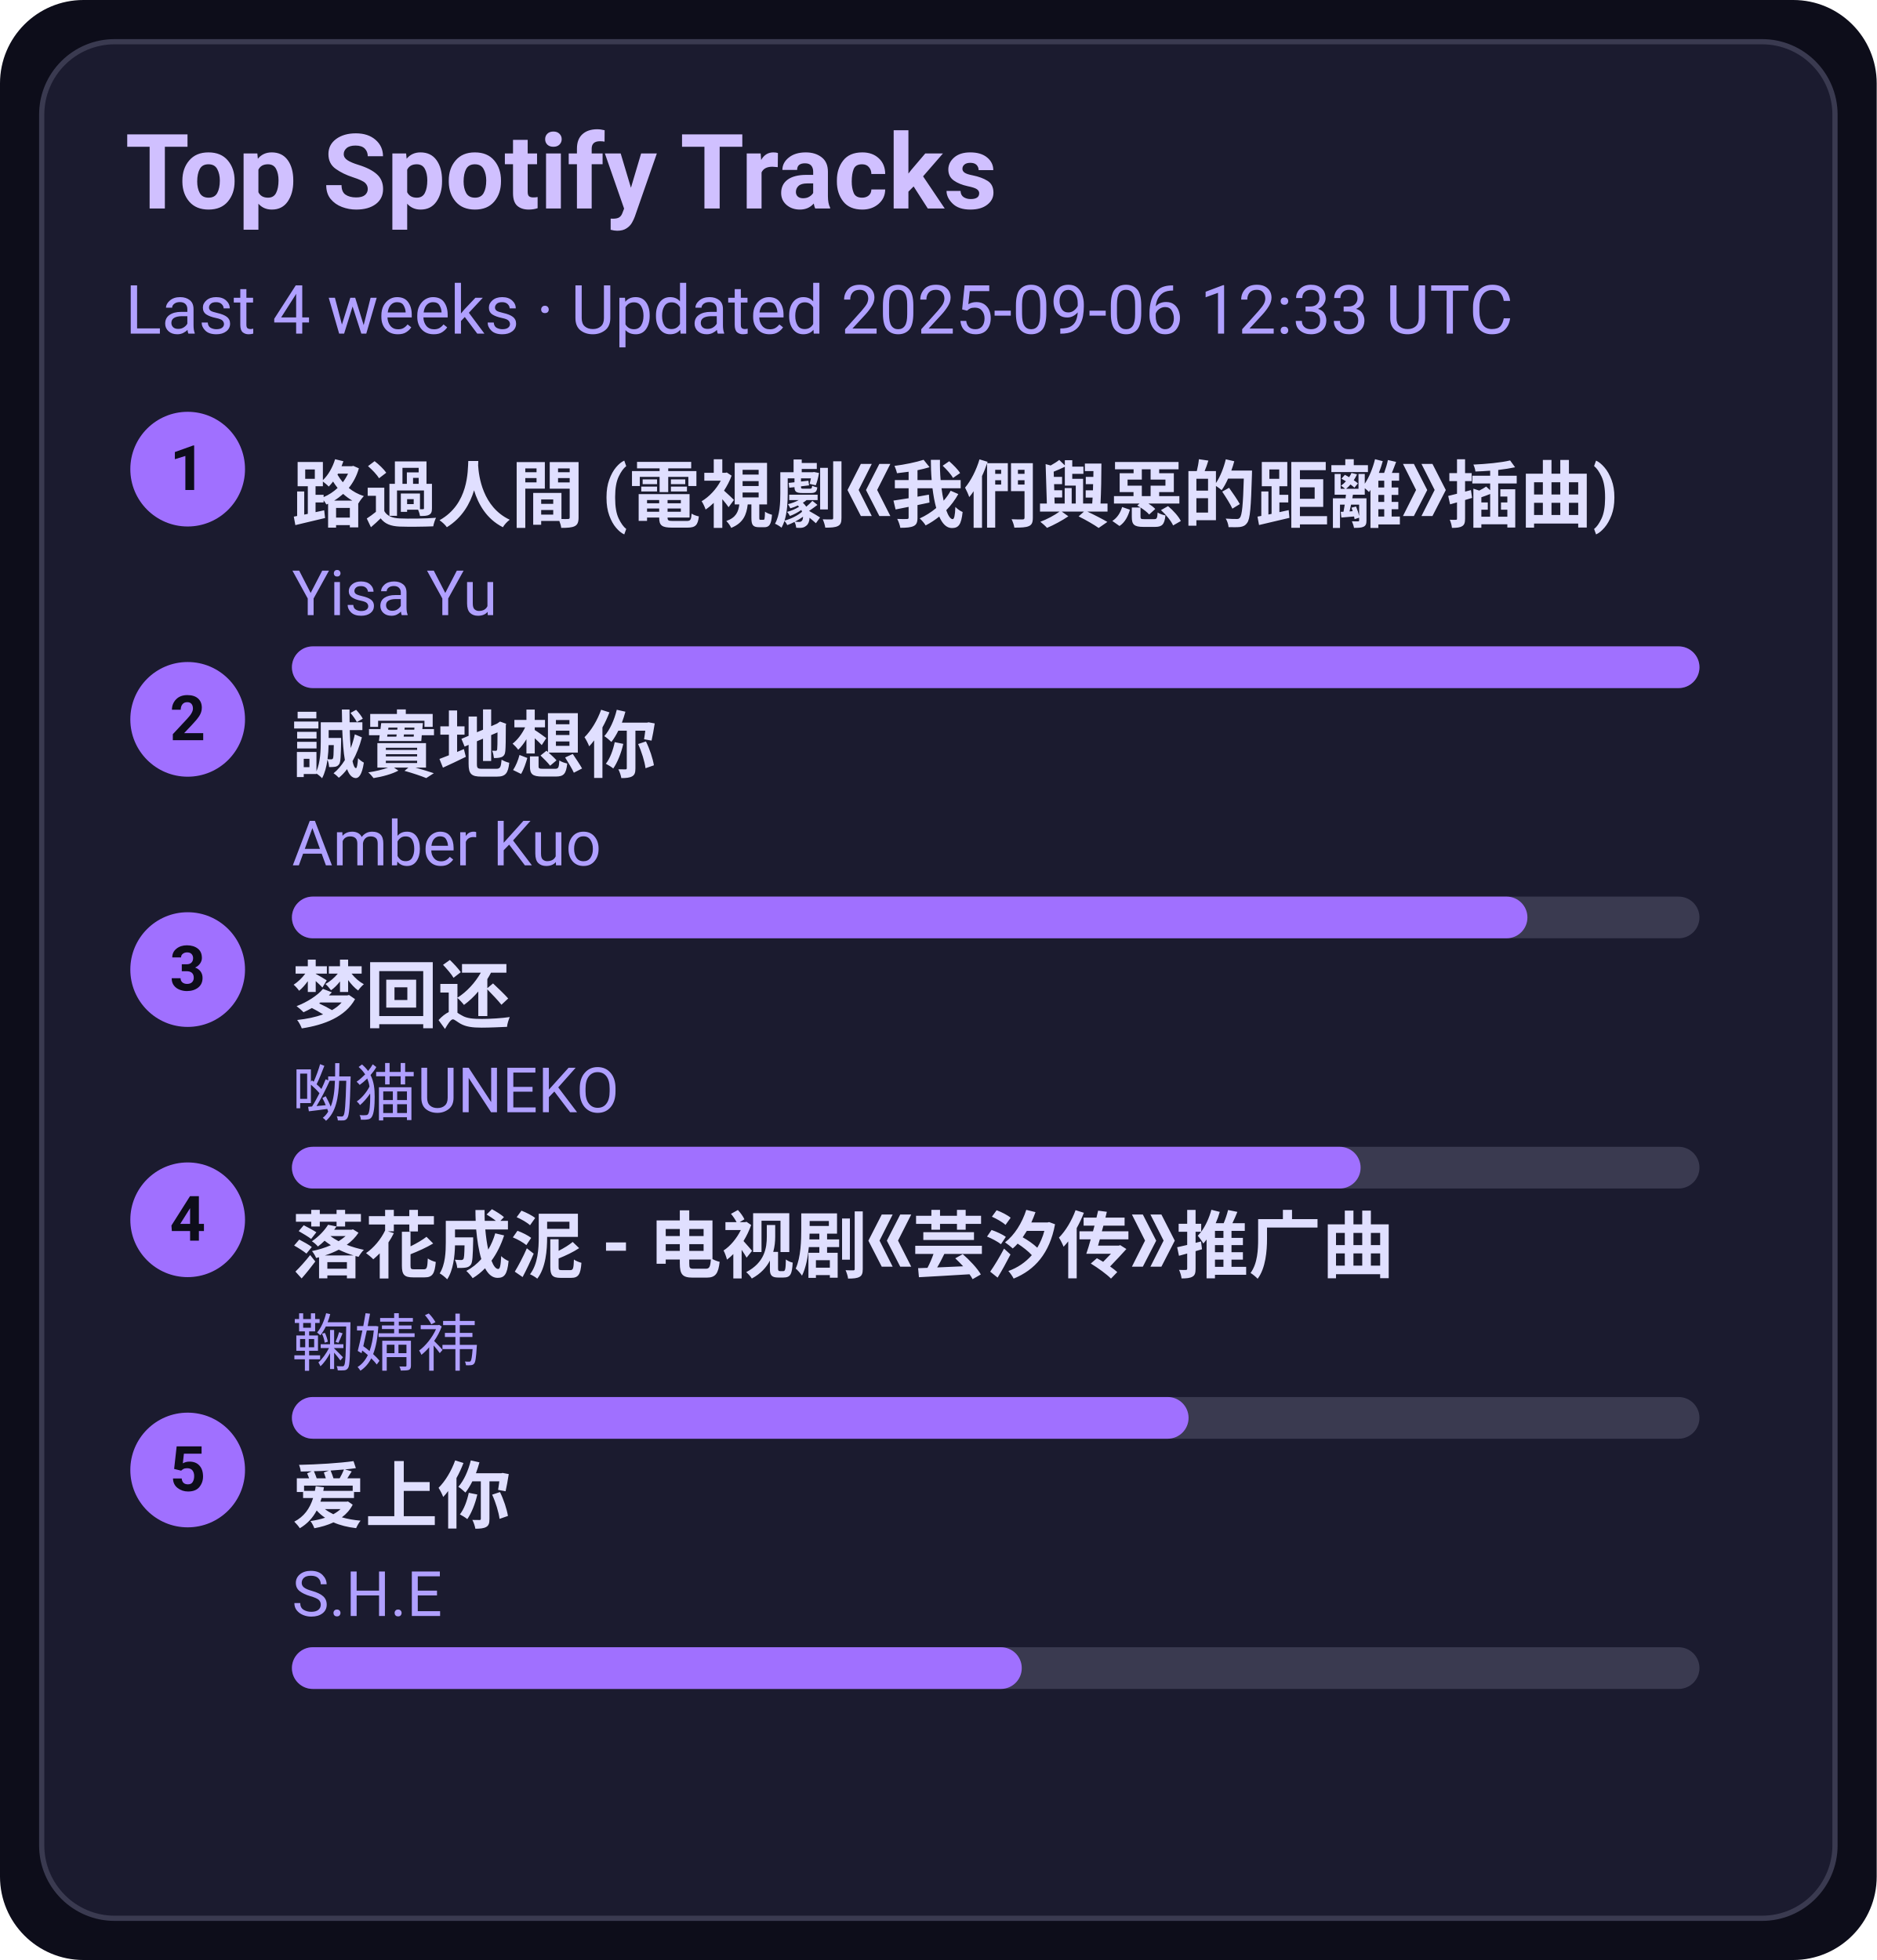
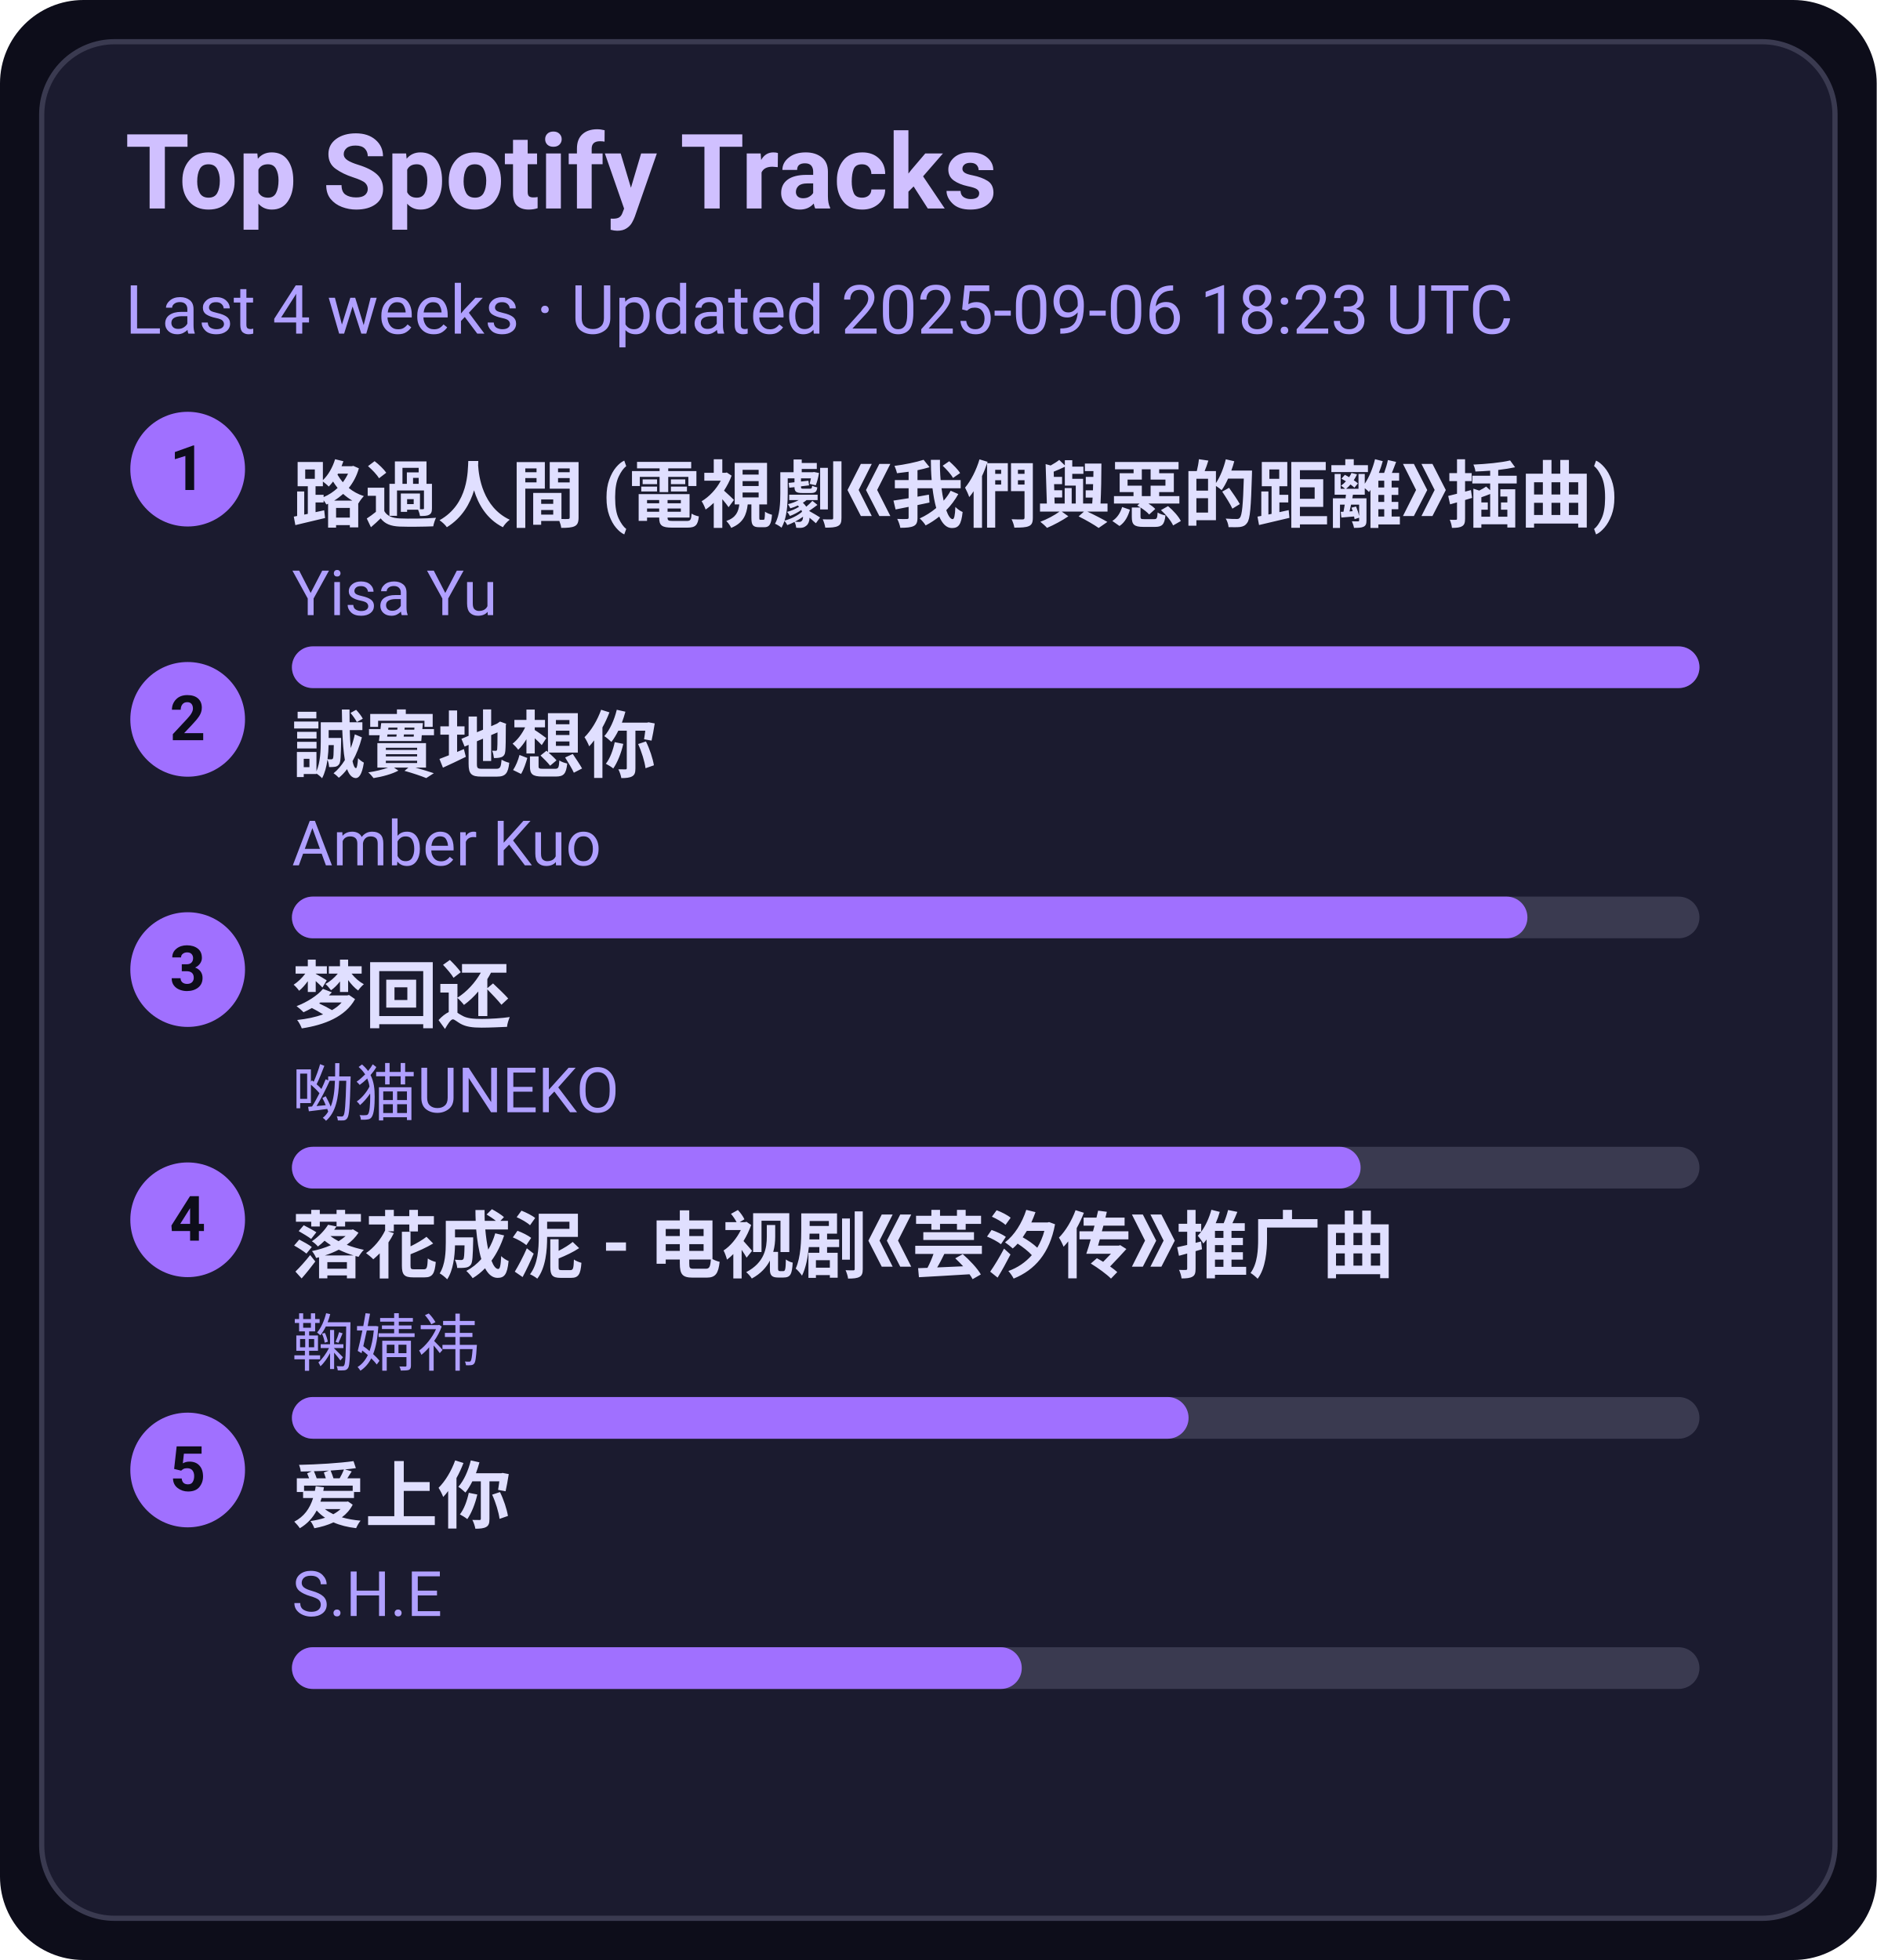
<svg xmlns="http://www.w3.org/2000/svg" width="360" height="376" viewBox="0 0 360 376">
  <style>text{font-family:-apple-system,BlinkMacSystemFont,Segoe UI,Roboto,Ubuntu,Helvetica Neue,Arial,Noto Sans,sans-serif}</style>
  <rect width="360" height="376" rx="16" fill="#0d0d1a" />
  <rect x="8" y="8" width="344" height="360" rx="14" fill="#1b1b2f" stroke="#3a3a50" />
  <text x="24" y="40" font-size="20" fill="#d0c0ff" font-weight="600">Top Spotify Tracks</text>
-   <text x="24" y="64" font-size="13" fill="#b0a0ff">Last 4 weeks · Updated 2025-09-06 12:33 UTC</text>
+   <text x="24" y="64" font-size="13" fill="#b0a0ff">Last 4 weeks · Updated 2025-09-06 18:23 UTC</text>
  <circle cx="36" cy="90" r="11" fill="#a070ff" />
  <text x="36" y="94" text-anchor="middle" font-size="12" fill="#0d0d1a" font-weight="700">1</text>
  <a href="https://open.spotify.com/track/1ZSleGniKMWNrWvK5cGALO" target="_blank" rel="noopener noreferrer">
    <text x="56" y="100" font-size="14" fill="#e0dfff" font-weight="600">路過人間 (電視劇《我們與惡的距離》插曲)</text>
  </a>
  <text x="56" y="118" font-size="12" fill="#b0a0ff">Yisa Yu</text>
  <rect x="56" y="124" width="270" height="8" rx="4" fill="#3a3a50" />
  <rect x="56" y="124" width="270" height="8" rx="4" fill="#a070ff" />
  <circle cx="36" cy="138" r="11" fill="#a070ff" />
  <text x="36" y="142" text-anchor="middle" font-size="12" fill="#0d0d1a" font-weight="700">2</text>
  <a href="https://open.spotify.com/track/1SPZzj8QzOwZoAGKXMGLGJ" target="_blank" rel="noopener noreferrer">
    <text x="56" y="148" font-size="14" fill="#e0dfff" font-weight="600">誠實地想你</text>
  </a>
  <text x="56" y="166" font-size="12" fill="#b0a0ff">Amber Kuo</text>
  <rect x="56" y="172" width="270" height="8" rx="4" fill="#3a3a50" />
  <rect x="56" y="172" width="237" height="8" rx="4" fill="#a070ff" />
  <circle cx="36" cy="186" r="11" fill="#a070ff" />
  <text x="36" y="190" text-anchor="middle" font-size="12" fill="#0d0d1a" font-weight="700">3</text>
  <a href="https://open.spotify.com/track/6jTK3YxlFysC8g0Ye9tbPK" target="_blank" rel="noopener noreferrer">
    <text x="56" y="196" font-size="14" fill="#e0dfff" font-weight="600">梦回还</text>
  </a>
  <text x="56" y="214" font-size="12" fill="#b0a0ff">呦猫UNEKO</text>
  <rect x="56" y="220" width="270" height="8" rx="4" fill="#3a3a50" />
  <rect x="56" y="220" width="205" height="8" rx="4" fill="#a070ff" />
  <circle cx="36" cy="234" r="11" fill="#a070ff" />
  <text x="36" y="238" text-anchor="middle" font-size="12" fill="#0d0d1a" font-weight="700">4</text>
  <a href="https://open.spotify.com/track/3kOZsJz3crGIWWHeoCNa0O" target="_blank" rel="noopener noreferrer">
    <text x="56" y="244" font-size="14" fill="#e0dfff" font-weight="600">落花成泥 - 电视剧《芸汐传》推广曲</text>
  </a>
  <text x="56" y="262" font-size="12" fill="#b0a0ff">鞠婧祎</text>
  <rect x="56" y="268" width="270" height="8" rx="4" fill="#3a3a50" />
  <rect x="56" y="268" width="172" height="8" rx="4" fill="#a070ff" />
  <circle cx="36" cy="282" r="11" fill="#a070ff" />
  <text x="36" y="286" text-anchor="middle" font-size="12" fill="#0d0d1a" font-weight="700">5</text>
  <a href="https://open.spotify.com/track/4hcNpo1rtbzyNswsM5byTf" target="_blank" rel="noopener noreferrer">
    <text x="56" y="292" font-size="14" fill="#e0dfff" font-weight="600">爱上你</text>
  </a>
  <text x="56" y="310" font-size="12" fill="#b0a0ff">S.H.E</text>
  <rect x="56" y="316" width="270" height="8" rx="4" fill="#3a3a50" />
  <rect x="56" y="316" width="140" height="8" rx="4" fill="#a070ff" />
</svg>
